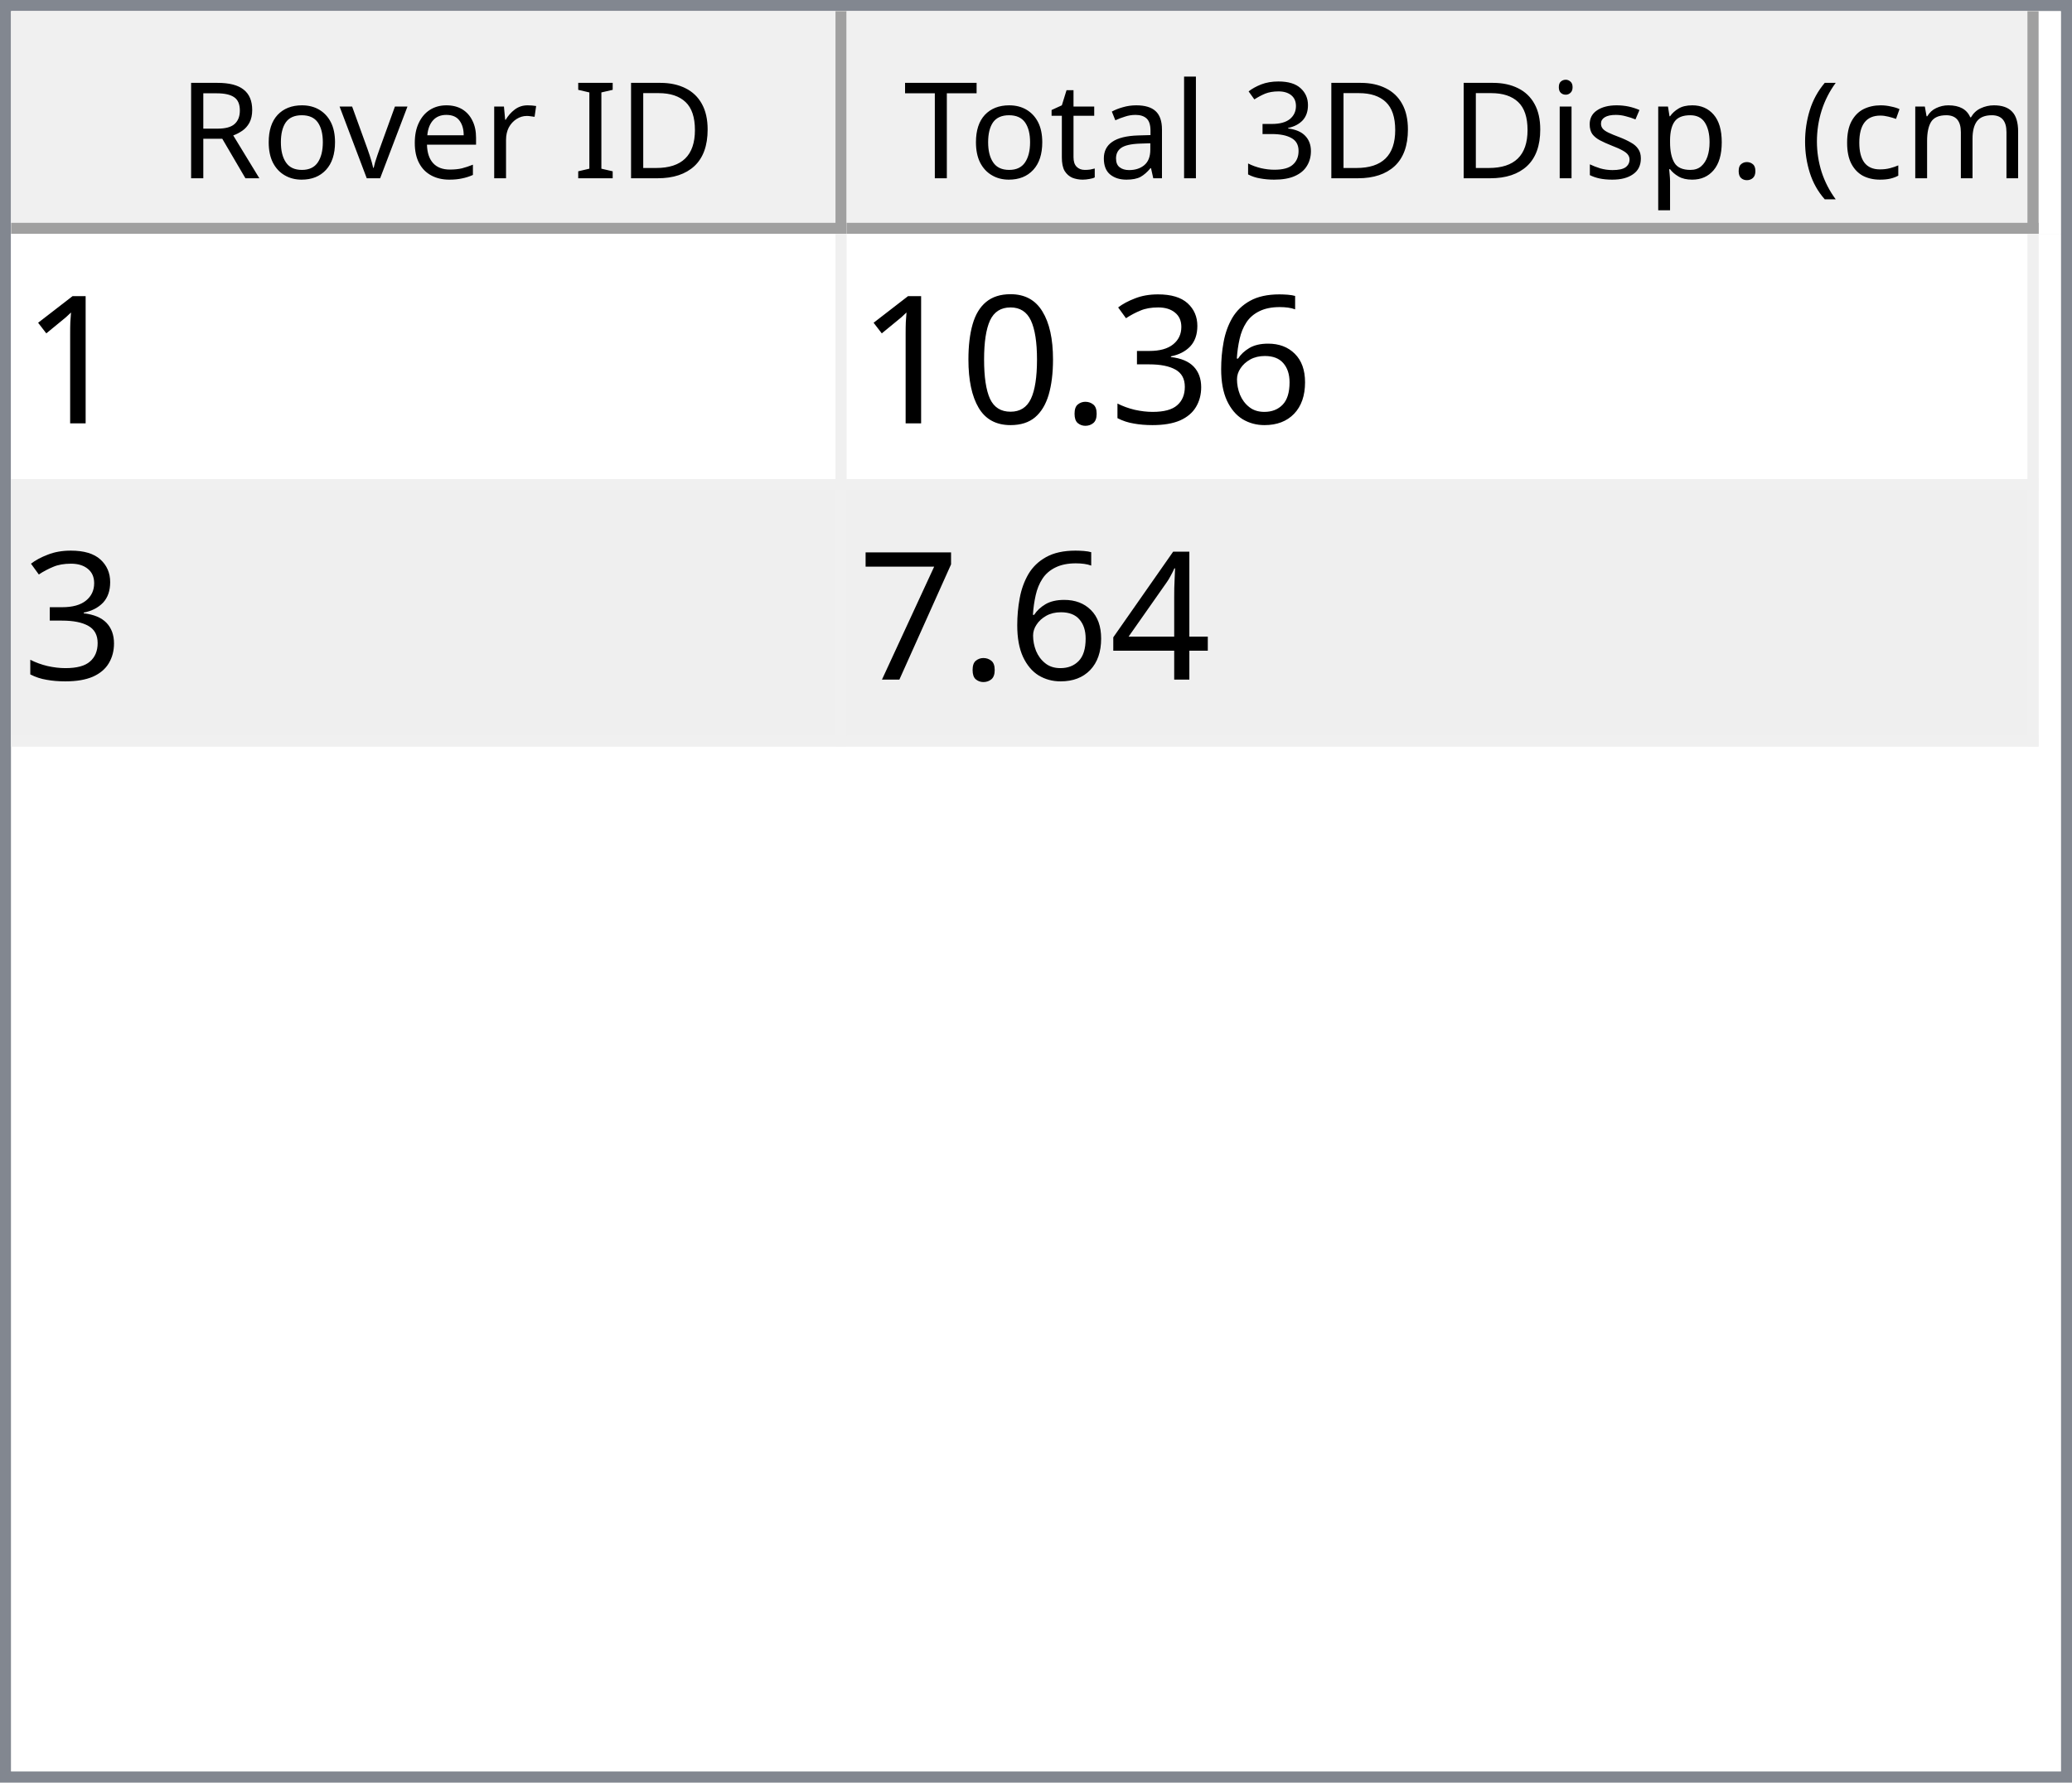
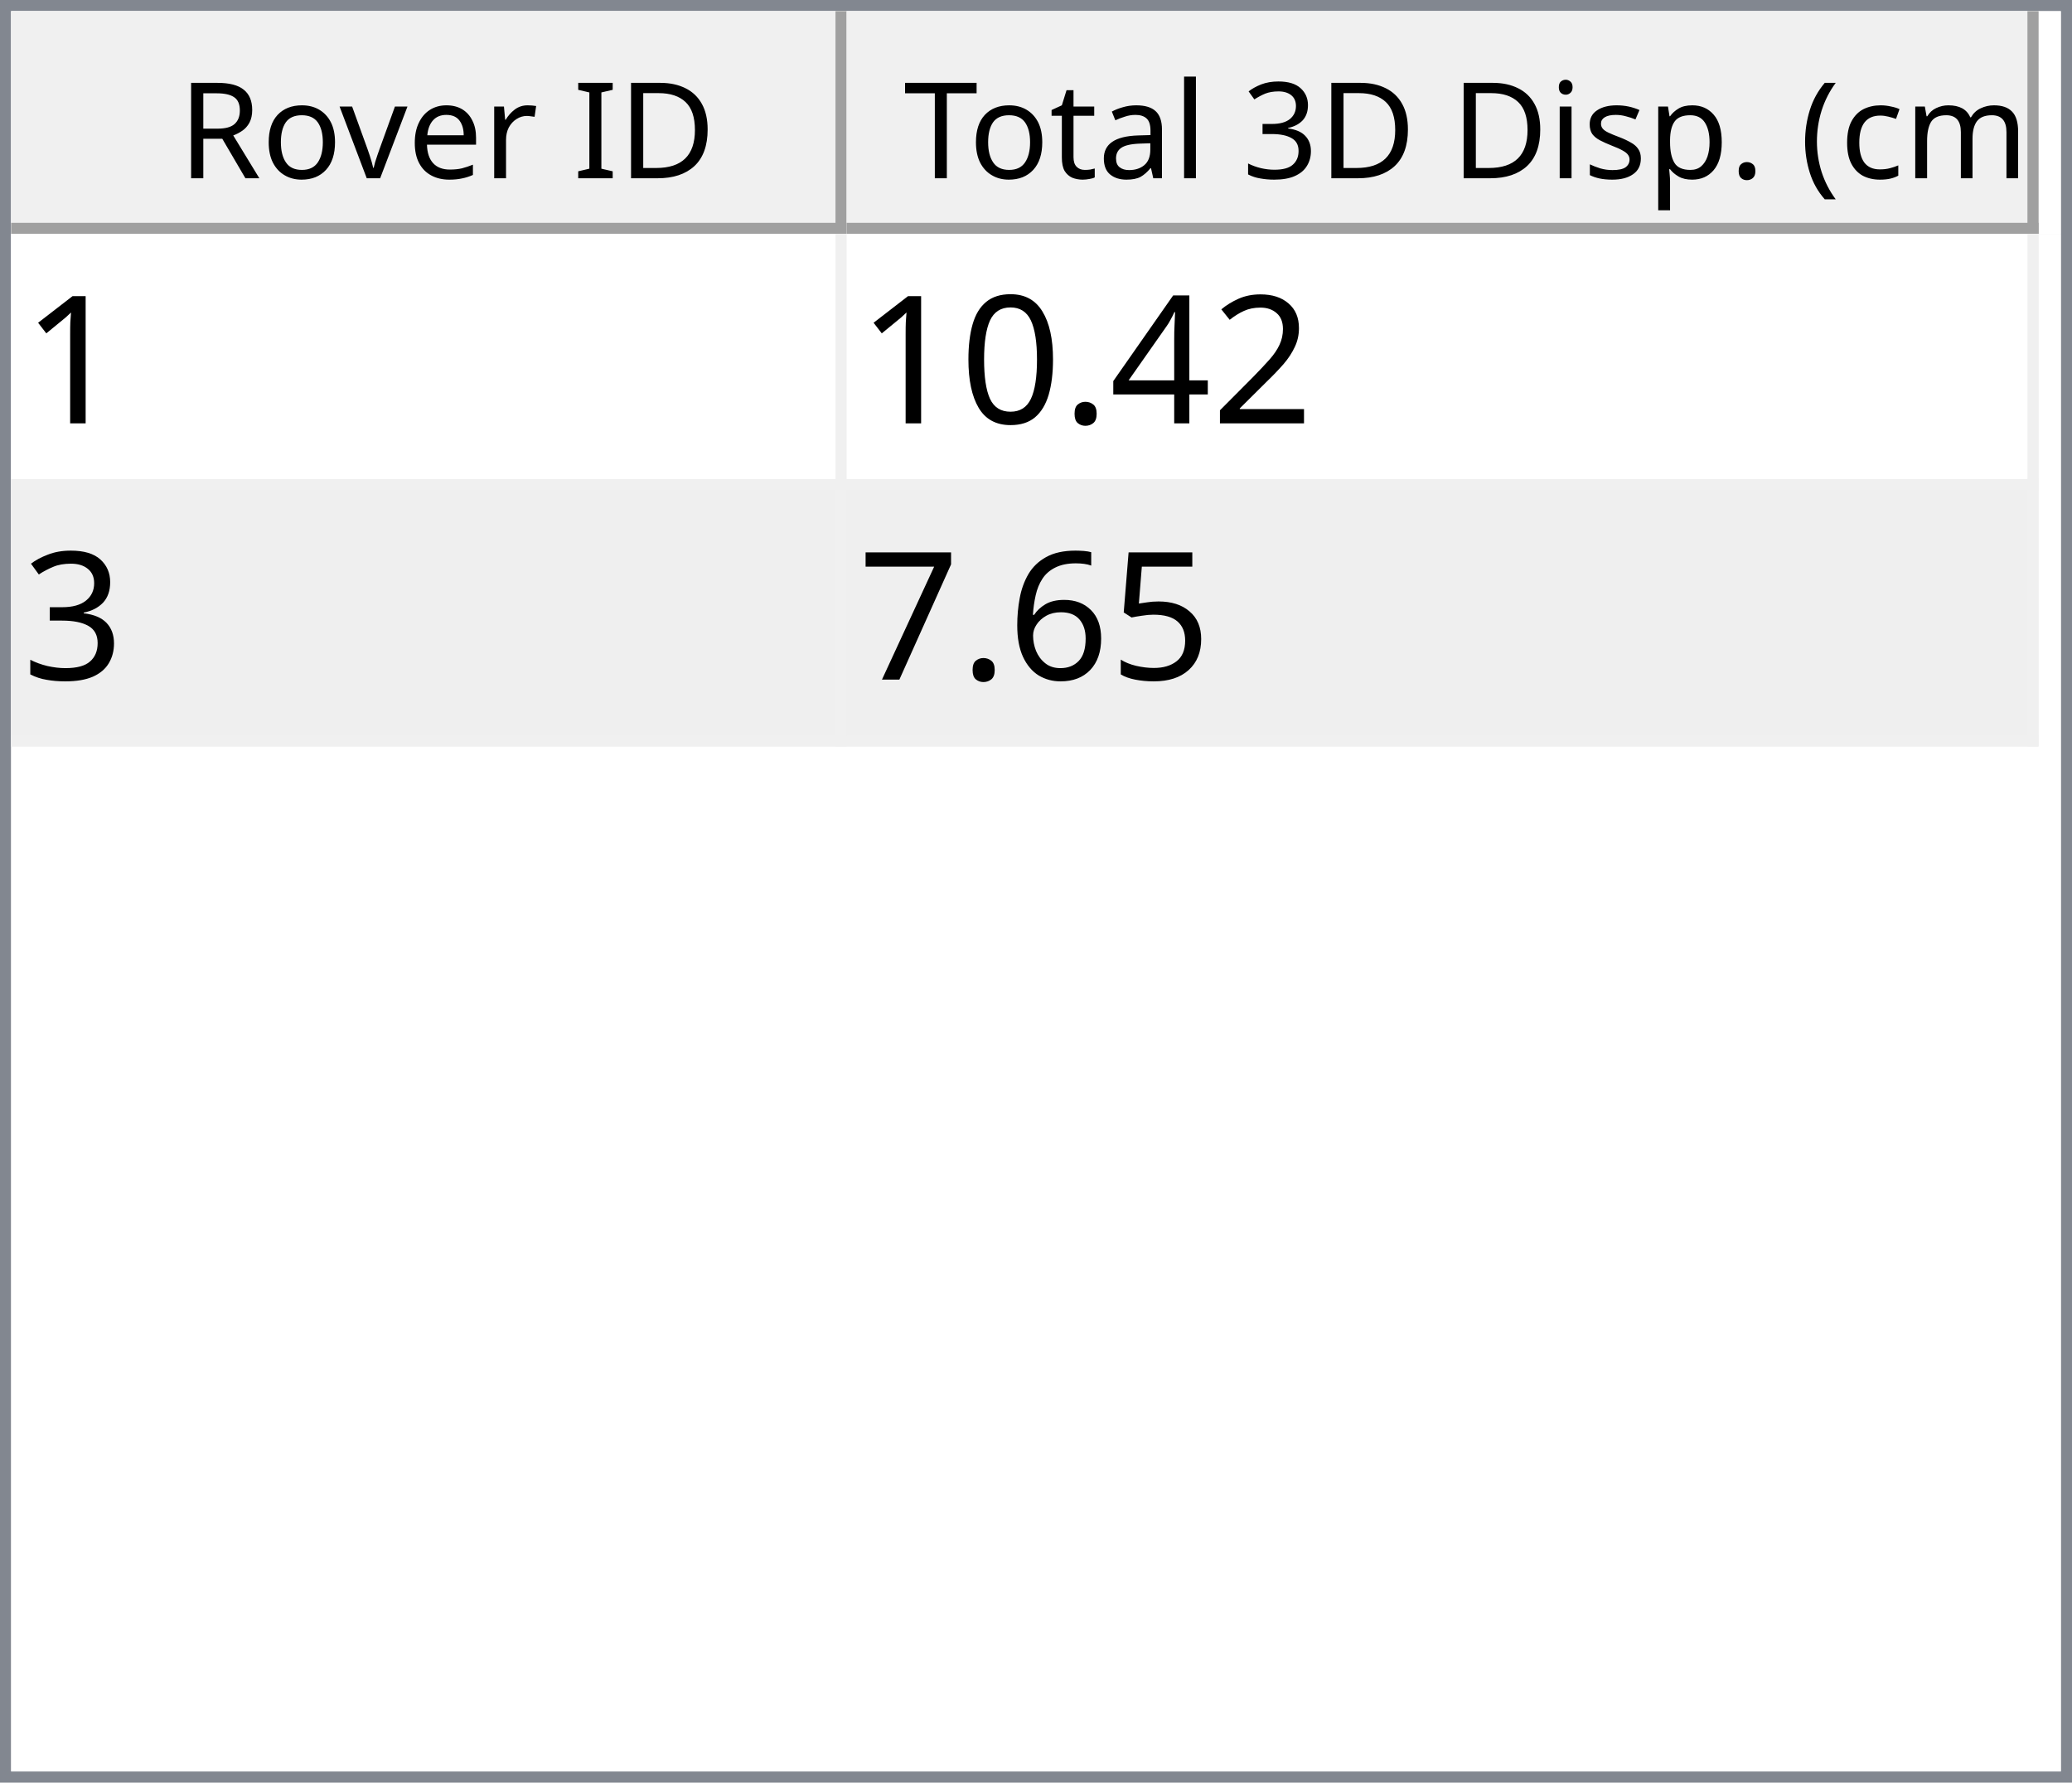
<svg xmlns="http://www.w3.org/2000/svg" style="fill-opacity:1; color-rendering:auto; color-interpolation:auto; text-rendering:auto; stroke:black; stroke-linecap:square; stroke-miterlimit:10; shape-rendering:auto; stroke-opacity:1; fill:black; stroke-dasharray:none; font-weight:normal; stroke-width:1; font-family:'Dialog'; font-style:normal; stroke-linejoin:miter; font-size:12px; stroke-dashoffset:0; image-rendering:auto;" width="186" height="160">
  <defs id="genericDefs" />
  <g>
    <defs id="defs1">
      <clipPath clipPathUnits="userSpaceOnUse" id="clipPath1">
        <path d="M0 0 L186 0 L186 160 L0 160 L0 0 Z" />
      </clipPath>
      <clipPath clipPathUnits="userSpaceOnUse" id="clipPath2">
        <path d="M0 0 L0 160 L186 160 L186 0 Z" />
      </clipPath>
      <clipPath clipPathUnits="userSpaceOnUse" id="clipPath3">
        <path d="M0 0 L0 20 L184 20 L184 0 Z" />
      </clipPath>
      <clipPath clipPathUnits="userSpaceOnUse" id="clipPath4">
        <path d="M0 0 L0 20 L75 20 L75 0 Z" />
      </clipPath>
      <clipPath clipPathUnits="userSpaceOnUse" id="clipPath5">
        <path d="M1 1 L1 19 L74 19 L74 1 Z" />
      </clipPath>
      <clipPath clipPathUnits="userSpaceOnUse" id="clipPath6">
        <path d="M0 0 L0 18 L73 18 L73 0 Z" />
      </clipPath>
      <clipPath clipPathUnits="userSpaceOnUse" id="clipPath7">
        <path d="M-0.5 -0.5 L-0.5 19.5 L74.5 19.5 L74.5 -0.5 Z" />
      </clipPath>
      <clipPath clipPathUnits="userSpaceOnUse" id="clipPath8">
        <path d="M0 0 L0 20 L107 20 L107 0 Z" />
      </clipPath>
      <clipPath clipPathUnits="userSpaceOnUse" id="clipPath9">
        <path d="M1 1 L1 19 L106 19 L106 1 Z" />
      </clipPath>
      <clipPath clipPathUnits="userSpaceOnUse" id="clipPath10">
        <path d="M0 0 L0 18 L105 18 L105 0 Z" />
      </clipPath>
      <clipPath clipPathUnits="userSpaceOnUse" id="clipPath11">
        <path d="M-0.5 -0.5 L-0.5 19.5 L106.5 19.5 L106.5 -0.5 Z" />
      </clipPath>
      <clipPath clipPathUnits="userSpaceOnUse" id="clipPath12">
        <path d="M0 0 L0 138 L184 138 L184 0 Z" />
      </clipPath>
      <clipPath clipPathUnits="userSpaceOnUse" id="clipPath13">
        <path d="M0 0 L0 46 L182 46 L182 0 Z" />
      </clipPath>
      <clipPath clipPathUnits="userSpaceOnUse" id="clipPath14">
        <path d="M-0.5 -0.5 L-0.5 45.5 L181.5 45.5 L181.5 -0.5 Z" />
      </clipPath>
      <clipPath clipPathUnits="userSpaceOnUse" id="clipPath15">
        <path d="M0 0 L0 22 L74 22 L74 0 Z" />
      </clipPath>
      <clipPath clipPathUnits="userSpaceOnUse" id="clipPath16">
        <path d="M0 0 L0 22 L106 22 L106 0 Z" />
      </clipPath>
      <font horiz-adv-x="64.551" id="font1">
        <font-face ascent="107.91" descent="25.098" units-per-em="100" style="font-style:normal; font-family:Segoe UI; font-weight:normal;" />
        <missing-glyph horiz-adv-x="64.551" d="M8.109 0 L8.109 68.266 L56.453 68.266 L56.453 0 L8.109 0 ZM15.328 7.234 L49.219 7.234 L49.219 61.031 L15.328 61.031 L15.328 7.234 Z" />
        <glyph unicode="D" horiz-adv-x="70.117" d="M9.188 0 L9.188 70.016 L28.516 70.016 Q65.531 70.016 65.531 35.891 Q65.531 19.672 55.25 9.836 Q44.969 0 27.734 0 L9.188 0 ZM17.391 62.594 L17.391 7.422 L27.828 7.422 Q41.609 7.422 49.273 14.797 Q56.938 22.172 56.938 35.688 Q56.938 62.594 28.328 62.594 L17.391 62.594 Z" />
        <glyph unicode="I" horiz-adv-x="26.611" d="M17.391 0 L9.188 0 L9.188 70.016 L17.391 70.016 L17.391 0 Z" />
        <glyph unicode=" " horiz-adv-x="27.393" d="" />
        <glyph unicode="r" horiz-adv-x="34.766" d="M34.188 41.891 Q32.078 43.5 28.125 43.5 Q23 43.5 19.555 38.672 Q16.109 33.844 16.109 25.484 L16.109 0 L8.109 0 L8.109 50 L16.109 50 L16.109 39.703 L16.312 39.703 Q18.016 44.969 21.531 47.922 Q25.047 50.875 29.391 50.875 Q32.516 50.875 34.188 50.203 L34.188 41.891 Z" />
        <glyph unicode="e" horiz-adv-x="52.295" d="M48.297 23 L12.984 23 Q13.188 14.656 17.484 10.109 Q21.781 5.562 29.297 5.562 Q37.75 5.562 44.828 11.141 L44.828 3.609 Q38.234 -1.172 27.391 -1.172 Q16.797 -1.172 10.742 5.641 Q4.688 12.453 4.688 24.812 Q4.688 36.469 11.305 43.82 Q17.922 51.172 27.734 51.172 Q37.547 51.172 42.922 44.828 Q48.297 38.484 48.297 27.203 L48.297 23 ZM40.094 29.781 Q40.047 36.719 36.75 40.578 Q33.453 44.438 27.594 44.438 Q21.922 44.438 17.969 40.383 Q14.016 36.328 13.094 29.781 L40.094 29.781 Z" />
        <glyph unicode="v" horiz-adv-x="47.9" d="M47.406 50 L27.484 0 L19.625 0 L0.688 50 L9.469 50 L22.172 13.672 Q23.578 9.672 23.922 6.688 L24.125 6.688 Q24.609 10.453 25.688 13.484 L38.969 50 L47.406 50 Z" />
        <glyph unicode="o" horiz-adv-x="58.594" d="M29 -1.172 Q17.922 -1.172 11.305 5.836 Q4.688 12.844 4.688 24.422 Q4.688 37.016 11.57 44.094 Q18.453 51.172 30.172 51.172 Q41.359 51.172 47.633 44.289 Q53.906 37.406 53.906 25.203 Q53.906 13.234 47.141 6.031 Q40.375 -1.172 29 -1.172 ZM29.594 44.438 Q21.875 44.438 17.383 39.188 Q12.891 33.938 12.891 24.703 Q12.891 15.828 17.43 10.695 Q21.969 5.562 29.594 5.562 Q37.359 5.562 41.531 10.594 Q45.703 15.625 45.703 24.906 Q45.703 34.281 41.531 39.359 Q37.359 44.438 29.594 44.438 Z" />
        <glyph unicode="R" horiz-adv-x="59.814" d="M59.375 0 L49.609 0 L37.891 19.625 Q36.281 22.359 34.766 24.289 Q33.25 26.219 31.664 27.438 Q30.078 28.656 28.25 29.219 Q26.422 29.781 24.125 29.781 L17.391 29.781 L17.391 0 L9.188 0 L9.188 70.016 L30.078 70.016 Q34.672 70.016 38.555 68.867 Q42.438 67.719 45.289 65.375 Q48.141 63.031 49.758 59.547 Q51.375 56.062 51.375 51.375 Q51.375 47.703 50.273 44.656 Q49.172 41.609 47.148 39.211 Q45.125 36.812 42.266 35.133 Q39.406 33.453 35.844 32.516 L35.844 32.328 Q37.594 31.547 38.891 30.547 Q40.188 29.547 41.359 28.18 Q42.531 26.812 43.68 25.078 Q44.828 23.344 46.234 21.047 L59.375 0 ZM17.391 62.594 L17.391 37.203 L28.516 37.203 Q31.594 37.203 34.203 38.133 Q36.812 39.062 38.719 40.797 Q40.625 42.531 41.703 45.047 Q42.781 47.562 42.781 50.688 Q42.781 56.297 39.141 59.445 Q35.5 62.594 28.609 62.594 L17.391 62.594 Z" />
        <glyph unicode=")" horiz-adv-x="30.176" d="M8.297 -15.922 L1.172 -15.922 Q16.406 2.344 16.406 26.812 Q16.406 51.469 1.078 70.016 L8.297 70.016 Q23.531 52.156 23.531 26.703 Q23.531 1.375 8.297 -15.922 Z" />
        <glyph unicode="m" horiz-adv-x="86.133" d="M79.109 0 L71.094 0 L71.094 28.719 Q71.094 37.016 68.531 40.727 Q65.969 44.438 59.906 44.438 Q54.781 44.438 51.195 39.75 Q47.609 35.062 47.609 28.516 L47.609 0 L39.594 0 L39.594 29.688 Q39.594 44.438 28.219 44.438 Q22.953 44.438 19.531 40.016 Q16.109 35.594 16.109 28.516 L16.109 0 L8.109 0 L8.109 50 L16.109 50 L16.109 42.094 L16.312 42.094 Q21.625 51.172 31.844 51.172 Q36.969 51.172 40.773 48.312 Q44.578 45.453 46 40.828 Q51.562 51.172 62.594 51.172 Q79.109 51.172 79.109 30.812 L79.109 0 Z" />
        <glyph unicode="c" horiz-adv-x="46.191" d="M42.188 2.297 Q36.422 -1.172 28.516 -1.172 Q17.828 -1.172 11.258 5.789 Q4.688 12.75 4.688 23.828 Q4.688 36.188 11.766 43.68 Q18.844 51.172 30.672 51.172 Q37.25 51.172 42.281 48.734 L42.281 40.531 Q36.719 44.438 30.375 44.438 Q22.703 44.438 17.797 38.945 Q12.891 33.453 12.891 24.516 Q12.891 15.719 17.508 10.641 Q22.125 5.562 29.891 5.562 Q36.422 5.562 42.188 9.906 L42.188 2.297 Z" />
        <glyph unicode="(" horiz-adv-x="30.176" d="M29.109 -15.922 L21.969 -15.922 Q6.844 1.375 6.844 26.703 Q6.844 52.156 21.969 70.016 L29.203 70.016 Q13.875 51.469 13.875 26.812 Q13.875 2.344 29.109 -15.922 Z" />
        <glyph unicode="." horiz-adv-x="21.68" d="M10.891 -1.078 Q8.641 -1.078 7.055 0.539 Q5.469 2.156 5.469 4.391 Q5.469 6.641 7.055 8.273 Q8.641 9.906 10.891 9.906 Q13.188 9.906 14.797 8.273 Q16.406 6.641 16.406 4.391 Q16.406 2.156 14.797 0.539 Q13.188 -1.078 10.891 -1.078 Z" />
        <glyph unicode="p" horiz-adv-x="58.789" d="M16.312 7.234 L16.109 7.234 L16.109 -23 L8.109 -23 L8.109 50 L16.109 50 L16.109 41.219 L16.312 41.219 Q22.219 51.172 33.594 51.172 Q43.266 51.172 48.688 44.461 Q54.109 37.75 54.109 26.469 Q54.109 13.922 48 6.375 Q41.891 -1.172 31.297 -1.172 Q21.578 -1.172 16.312 7.234 ZM16.109 27.391 L16.109 20.406 Q16.109 14.203 20.141 9.883 Q24.172 5.562 30.375 5.562 Q37.641 5.562 41.773 11.133 Q45.906 16.703 45.906 26.609 Q45.906 34.969 42.047 39.703 Q38.188 44.438 31.594 44.438 Q24.609 44.438 20.359 39.578 Q16.109 34.719 16.109 27.391 Z" />
        <glyph unicode="s" horiz-adv-x="42.432" d="M5.078 1.812 L5.078 10.406 Q11.625 5.562 19.484 5.562 Q30.031 5.562 30.031 12.594 Q30.031 14.594 29.125 15.992 Q28.219 17.391 26.68 18.461 Q25.141 19.531 23.07 20.383 Q21 21.234 18.609 22.172 Q15.281 23.484 12.766 24.828 Q10.25 26.172 8.57 27.859 Q6.891 29.547 6.031 31.695 Q5.172 33.844 5.172 36.719 Q5.172 40.234 6.789 42.945 Q8.406 45.656 11.086 47.484 Q13.766 49.312 17.211 50.242 Q20.656 51.172 24.312 51.172 Q30.812 51.172 35.938 48.922 L35.938 40.828 Q30.422 44.438 23.25 44.438 Q21 44.438 19.195 43.922 Q17.391 43.406 16.094 42.477 Q14.797 41.547 14.086 40.258 Q13.375 38.969 13.375 37.406 Q13.375 35.453 14.086 34.133 Q14.797 32.812 16.164 31.789 Q17.531 30.766 19.484 29.938 Q21.438 29.109 23.922 28.125 Q27.25 26.859 29.883 25.516 Q32.516 24.172 34.375 22.484 Q36.234 20.797 37.234 18.602 Q38.234 16.406 38.234 13.375 Q38.234 9.672 36.602 6.938 Q34.969 4.203 32.234 2.398 Q29.5 0.594 25.93 -0.289 Q22.359 -1.172 18.453 -1.172 Q10.75 -1.172 5.078 1.812 Z" />
        <glyph unicode="i" horiz-adv-x="24.219" d="M12.203 62.703 Q10.062 62.703 8.547 64.164 Q7.031 65.625 7.031 67.875 Q7.031 70.125 8.547 71.609 Q10.062 73.094 12.203 73.094 Q14.406 73.094 15.945 71.609 Q17.484 70.125 17.484 67.875 Q17.484 65.719 15.945 64.211 Q14.406 62.703 12.203 62.703 ZM16.109 0 L8.109 0 L8.109 50 L16.109 50 L16.109 0 Z" />
        <glyph unicode="3" horiz-adv-x="53.906" d="M46.531 19.828 Q46.531 15.094 44.75 11.211 Q42.969 7.328 39.719 4.57 Q36.469 1.812 31.93 0.297 Q27.391 -1.219 21.922 -1.219 Q11.922 -1.219 6 2.594 L6 11.188 Q13.094 5.609 22.219 5.609 Q25.875 5.609 28.828 6.539 Q31.781 7.469 33.906 9.227 Q36.031 10.984 37.18 13.477 Q38.328 15.969 38.328 19.094 Q38.328 32.812 18.797 32.812 L12.984 32.812 L12.984 39.594 L18.5 39.594 Q35.797 39.594 35.797 52.484 Q35.797 64.406 22.609 64.406 Q15.188 64.406 8.688 59.422 L8.688 67.188 Q15.375 71.188 24.609 71.188 Q29 71.188 32.57 69.969 Q36.141 68.75 38.68 66.555 Q41.219 64.359 42.609 61.281 Q44 58.203 44 54.5 Q44 40.672 30.031 36.719 L30.031 36.531 Q33.594 36.141 36.625 34.797 Q39.656 33.453 41.852 31.305 Q44.047 29.156 45.289 26.25 Q46.531 23.344 46.531 19.828 Z" />
        <glyph unicode="l" horiz-adv-x="24.219" d="M16.109 0 L8.109 0 L8.109 74.031 L16.109 74.031 L16.109 0 Z" />
        <glyph unicode="a" horiz-adv-x="50.879" d="M43.891 0 L35.891 0 L35.891 7.812 L35.688 7.812 Q30.469 -1.172 20.312 -1.172 Q12.844 -1.172 8.617 2.781 Q4.391 6.734 4.391 13.281 Q4.391 27.297 20.906 29.594 L35.891 31.688 Q35.891 44.438 25.594 44.438 Q16.547 44.438 9.281 38.281 L9.281 46.484 Q16.656 51.172 26.266 51.172 Q43.891 51.172 43.891 32.516 L43.891 0 ZM35.891 25.297 L23.828 23.641 Q18.266 22.859 15.43 20.875 Q12.594 18.891 12.594 13.875 Q12.594 10.203 15.211 7.883 Q17.828 5.562 22.172 5.562 Q28.125 5.562 32.008 9.742 Q35.891 13.922 35.891 20.312 L35.891 25.297 Z" />
        <glyph unicode="t" horiz-adv-x="33.887" d="M31.297 0.484 Q28.469 -1.078 23.828 -1.078 Q10.688 -1.078 10.688 13.578 L10.688 43.172 L2.094 43.172 L2.094 50 L10.688 50 L10.688 62.203 L18.703 64.797 L18.703 50 L31.297 50 L31.297 43.172 L18.703 43.172 L18.703 14.984 Q18.703 9.969 20.414 7.82 Q22.125 5.672 26.078 5.672 Q29.109 5.672 31.297 7.328 L31.297 0.484 Z" />
        <glyph unicode="T" horiz-adv-x="52.393" d="M50.594 62.594 L30.375 62.594 L30.375 0 L22.172 0 L22.172 62.594 L2 62.594 L2 70.016 L50.594 70.016 L50.594 62.594 Z" />
      </font>
      <font horiz-adv-x="75.0" id="font2">
        <font-face ascent="100.537" descent="21.973" units-per-em="100" style="font-style:normal; font-family:sans-serif; font-weight:normal;" />
        <missing-glyph horiz-adv-x="75.0" d="M12.5 0 L12.5 62.5 L62.5 62.5 L62.5 0 L12.5 0 ZM14.062 1.562 L60.938 1.562 L60.938 60.938 L14.062 60.938 L14.062 1.562 Z" />
        <glyph unicode="1" horiz-adv-x="55.615" d="M37.25 0 L28.469 0 L28.469 56 Q25.297 52.984 20.141 49.953 Q14.984 46.922 10.891 45.406 L10.891 53.906 Q18.266 57.375 23.781 62.305 Q29.297 67.234 31.594 71.875 L37.25 71.875 L37.25 0 Z" />
-         <glyph unicode="6" horiz-adv-x="55.615" d="M49.75 54.047 L41.016 53.375 Q39.844 58.547 37.703 60.891 Q34.125 64.656 28.906 64.656 Q24.703 64.656 21.531 62.312 Q17.391 59.281 14.992 53.469 Q12.594 47.656 12.5 36.922 Q15.672 41.75 20.266 44.094 Q24.859 46.438 29.891 46.438 Q38.672 46.438 44.852 39.969 Q51.031 33.5 51.031 23.25 Q51.031 16.5 48.125 10.719 Q45.219 4.938 40.141 1.859 Q35.062 -1.219 28.609 -1.219 Q17.625 -1.219 10.695 6.859 Q3.766 14.938 3.766 33.5 Q3.766 54.25 11.422 63.672 Q18.109 71.875 29.438 71.875 Q37.891 71.875 43.289 67.141 Q48.688 62.406 49.75 54.047 ZM13.875 23.188 Q13.875 18.656 15.797 14.508 Q17.719 10.359 21.188 8.18 Q24.656 6 28.469 6 Q34.031 6 38.039 10.492 Q42.047 14.984 42.047 22.703 Q42.047 30.125 38.086 34.398 Q34.125 38.672 28.125 38.672 Q22.172 38.672 18.023 34.398 Q13.875 30.125 13.875 23.188 Z" />
-         <glyph unicode="3" horiz-adv-x="55.615" d="M4.203 18.891 L12.984 20.062 Q14.5 12.594 18.141 9.297 Q21.781 6 27 6 Q33.203 6 37.477 10.297 Q41.75 14.594 41.75 20.953 Q41.75 27 37.797 30.93 Q33.844 34.859 27.734 34.859 Q25.25 34.859 21.531 33.891 L22.516 41.609 Q23.391 41.5 23.922 41.5 Q29.547 41.5 34.039 44.43 Q38.531 47.359 38.531 53.469 Q38.531 58.297 35.258 61.477 Q31.984 64.656 26.812 64.656 Q21.688 64.656 18.266 61.43 Q14.844 58.203 13.875 51.766 L5.078 53.328 Q6.688 62.156 12.398 67.016 Q18.109 71.875 26.609 71.875 Q32.469 71.875 37.398 69.359 Q42.328 66.844 44.945 62.5 Q47.562 58.156 47.562 53.266 Q47.562 48.641 45.07 44.828 Q42.578 41.016 37.703 38.766 Q44.047 37.312 47.562 32.695 Q51.078 28.078 51.078 21.141 Q51.078 11.766 44.242 5.25 Q37.406 -1.266 26.953 -1.266 Q17.531 -1.266 11.305 4.352 Q5.078 9.969 4.203 18.891 Z" />
+         <glyph unicode="2" horiz-adv-x="55.615" d="M50.344 8.453 L50.344 0 L3.031 0 Q2.938 3.172 4.047 6.109 Q5.859 10.938 9.836 15.625 Q13.812 20.312 21.344 26.469 Q33.016 36.031 37.117 41.625 Q41.219 47.219 41.219 52.203 Q41.219 57.422 37.477 61.008 Q33.734 64.594 27.734 64.594 Q21.391 64.594 17.578 60.789 Q13.766 56.984 13.719 50.25 L4.688 51.172 Q5.609 61.281 11.664 66.578 Q17.719 71.875 27.938 71.875 Q38.234 71.875 44.242 66.164 Q50.25 60.453 50.25 52 Q50.25 47.703 48.492 43.555 Q46.734 39.406 42.656 34.812 Q38.578 30.219 29.109 22.219 Q21.188 15.578 18.945 13.211 Q16.703 10.844 15.234 8.453 L50.344 8.453 Z" />
+         <glyph unicode="4" horiz-adv-x="55.615" d="M32.328 0 L32.328 17.141 L1.266 17.141 L1.266 25.203 L33.938 71.578 L41.109 71.578 L41.109 25.203 L50.781 25.203 L50.781 17.141 L41.109 17.141 L41.109 0 L32.328 0 ZM32.328 25.203 L32.328 57.469 L9.906 25.203 L32.328 25.203 Z" />
        <glyph unicode="." horiz-adv-x="27.783" d="M9.078 0 L9.078 10.016 L19.094 10.016 L19.094 0 L9.078 0 Z" />
        <glyph unicode="0" horiz-adv-x="55.615" d="M4.156 35.297 Q4.156 48 6.766 55.742 Q9.375 63.484 14.523 67.68 Q19.672 71.875 27.484 71.875 Q33.25 71.875 37.594 69.555 Q41.938 67.234 44.773 62.867 Q47.609 58.5 49.219 52.227 Q50.828 45.953 50.828 35.297 Q50.828 22.703 48.242 14.969 Q45.656 7.234 40.508 3.008 Q35.359 -1.219 27.484 -1.219 Q17.141 -1.219 11.234 6.203 Q4.156 15.141 4.156 35.297 ZM13.188 35.297 Q13.188 17.672 17.312 11.836 Q21.438 6 27.484 6 Q33.547 6 37.672 11.859 Q41.797 17.719 41.797 35.297 Q41.797 52.984 37.672 58.789 Q33.547 64.594 27.391 64.594 Q21.344 64.594 17.719 59.469 Q13.188 52.938 13.188 35.297 Z" />
-         <glyph unicode="4" horiz-adv-x="55.615" d="M32.328 0 L32.328 17.141 L1.266 17.141 L1.266 25.203 L33.938 71.578 L41.109 71.578 L41.109 25.203 L50.781 25.203 L50.781 17.141 L41.109 17.141 L41.109 0 L32.328 0 ZM32.328 25.203 L32.328 57.469 L9.906 25.203 L32.328 25.203 Z" />
+         <glyph unicode="3" horiz-adv-x="55.615" d="M4.203 18.891 L12.984 20.062 Q14.5 12.594 18.141 9.297 Q21.781 6 27 6 Q33.203 6 37.477 10.297 Q41.75 14.594 41.75 20.953 Q41.75 27 37.797 30.93 Q33.844 34.859 27.734 34.859 Q25.25 34.859 21.531 33.891 L22.516 41.609 Q23.391 41.5 23.922 41.5 Q29.547 41.5 34.039 44.43 Q38.531 47.359 38.531 53.469 Q38.531 58.297 35.258 61.477 Q31.984 64.656 26.812 64.656 Q21.688 64.656 18.266 61.43 Q14.844 58.203 13.875 51.766 L5.078 53.328 Q6.688 62.156 12.398 67.016 Q18.109 71.875 26.609 71.875 Q32.469 71.875 37.398 69.359 Q42.328 66.844 44.945 62.5 Q47.562 58.156 47.562 53.266 Q47.562 48.641 45.07 44.828 Q42.578 41.016 37.703 38.766 Q44.047 37.312 47.562 32.695 Q51.078 28.078 51.078 21.141 Q51.078 11.766 44.242 5.25 Q37.406 -1.266 26.953 -1.266 Q17.531 -1.266 11.305 4.352 Q5.078 9.969 4.203 18.891 Z" />
+         <glyph unicode="5" horiz-adv-x="55.615" d="M4.156 18.75 L13.375 19.531 Q14.406 12.797 18.141 9.398 Q21.875 6 27.156 6 Q33.5 6 37.891 10.789 Q42.281 15.578 42.281 23.484 Q42.281 31 38.062 35.352 Q33.844 39.703 27 39.703 Q22.75 39.703 19.336 37.773 Q15.922 35.844 13.969 32.766 L5.719 33.844 L12.641 70.609 L48.25 70.609 L48.25 62.203 L19.672 62.203 L15.828 42.969 Q22.266 47.469 29.344 47.469 Q38.719 47.469 45.164 40.969 Q51.609 34.469 51.609 24.266 Q51.609 14.547 45.953 7.469 Q39.062 -1.219 27.156 -1.219 Q17.391 -1.219 11.211 4.25 Q5.031 9.719 4.156 18.75 Z" />
+         <glyph unicode="6" horiz-adv-x="55.615" d="M49.75 54.047 L41.016 53.375 Q39.844 58.547 37.703 60.891 Q34.125 64.656 28.906 64.656 Q24.703 64.656 21.531 62.312 Q17.391 59.281 14.992 53.469 Q12.594 47.656 12.5 36.922 Q15.672 41.75 20.266 44.094 Q24.859 46.438 29.891 46.438 Q38.672 46.438 44.852 39.969 Q51.031 33.5 51.031 23.25 Q51.031 16.5 48.125 10.719 Q45.219 4.938 40.141 1.859 Q35.062 -1.219 28.609 -1.219 Q17.625 -1.219 10.695 6.859 Q3.766 14.938 3.766 33.5 Q3.766 54.25 11.422 63.672 Q18.109 71.875 29.438 71.875 Q37.891 71.875 43.289 67.141 Q48.688 62.406 49.75 54.047 ZM13.875 23.188 Q13.875 18.656 15.797 14.508 Q17.719 10.359 21.188 8.18 Q24.656 6 28.469 6 Q34.031 6 38.039 10.492 Q42.047 14.984 42.047 22.703 Q42.047 30.125 38.086 34.398 Q34.125 38.672 28.125 38.672 Q22.172 38.672 18.023 34.398 Q13.875 30.125 13.875 23.188 Z" />
        <glyph unicode="7" horiz-adv-x="55.615" d="M4.734 62.203 L4.734 70.656 L51.078 70.656 L51.078 63.812 Q44.234 56.547 37.523 44.484 Q30.812 32.422 27.156 19.672 Q24.516 10.688 23.781 0 L14.75 0 Q14.891 8.453 18.062 20.414 Q21.234 32.375 27.172 43.484 Q33.109 54.594 39.797 62.203 L4.734 62.203 Z" />
      </font>
    </defs>
    <g style="fill:white; stroke:white;">
      <rect x="0" y="0" width="186" style="clip-path:url(#clipPath1); stroke:none;" height="160" />
    </g>
    <g style="fill:white; text-rendering:optimizeSpeed; color-rendering:optimizeSpeed; image-rendering:optimizeSpeed; shape-rendering:crispEdges; stroke:white; color-interpolation:sRGB;">
      <rect x="0" width="186" height="160" y="0" style="stroke:none;" />
      <path style="stroke:none;" d="M0 160 L186 160 L186 0 L0 0 Z" />
    </g>
    <g style="fill:rgb(240,240,240); font-family:'Segoe UI'; stroke:rgb(240,240,240);">
      <rect x="0" y="0" width="186" style="clip-path:url(#clipPath2); stroke:none;" height="160" />
    </g>
    <g style="fill:rgb(130,135,144); font-family:'Segoe UI'; stroke:rgb(130,135,144);">
      <path d="M0 0 L186 0 L186 160 L0 160 L0 0 ZM1 1 L185 1 L185 159 L1 159 L1 1 Z" style="fill-rule:evenodd; clip-path:url(#clipPath2); stroke:none;" />
    </g>
    <g style="fill:white; font-family:'Segoe UI'; stroke:white;" transform="translate(1,1)">
      <rect x="0" y="0" width="184" style="clip-path:url(#clipPath3); stroke:none;" height="20" />
    </g>
    <g style="fill:rgb(240,240,240); font-family:'Segoe UI'; stroke:rgb(240,240,240);" transform="translate(1,1)">
      <rect x="0" y="0" width="75" style="clip-path:url(#clipPath4); stroke:none;" height="20" />
    </g>
    <g style="font-family:'Segoe UI';" transform="translate(2,2)">
      <text x="14" xml:space="preserve" y="14" style="clip-path:url(#clipPath6); stroke:none;">Rover ID</text>
    </g>
    <g style="fill:rgb(160,160,160); font-family:'Segoe UI'; stroke:rgb(160,160,160); stroke-linejoin:bevel;" transform="translate(1.5,1.5)">
      <line x1="74" x2="74" y1="0" style="fill:none; clip-path:url(#clipPath7);" y2="19" />
    </g>
    <g style="fill:rgb(160,160,160); font-family:'Segoe UI'; stroke:rgb(160,160,160); stroke-linejoin:bevel;" transform="matrix(1,0,0,1,1,1) translate(0.5,0.5)">
      <line x1="0" x2="74" y1="19" style="fill:none; clip-path:url(#clipPath7);" y2="19" />
    </g>
    <g style="fill:rgb(240,240,240); font-family:'Segoe UI'; stroke:rgb(240,240,240);" transform="translate(76,1)">
      <rect x="0" y="0" width="107" style="clip-path:url(#clipPath8); stroke:none;" height="20" />
    </g>
    <g style="font-family:'Segoe UI';" transform="translate(77,2)">
      <text x="1" xml:space="preserve" y="14" style="clip-path:url(#clipPath10); stroke:none;"> Total 3D Disp. (cm)</text>
    </g>
    <g style="fill:rgb(160,160,160); font-family:'Segoe UI'; stroke:rgb(160,160,160); stroke-linejoin:bevel;" transform="translate(76.5,1.5)">
      <line x1="106" x2="106" y1="0" style="fill:none; clip-path:url(#clipPath11);" y2="19" />
    </g>
    <g style="fill:rgb(160,160,160); font-family:'Segoe UI'; stroke:rgb(160,160,160); stroke-linejoin:bevel;" transform="matrix(1,0,0,1,76,1) translate(0.5,0.5)">
      <line x1="0" x2="106" y1="19" style="fill:none; clip-path:url(#clipPath11);" y2="19" />
    </g>
    <g style="fill:white; font-family:'Segoe UI'; stroke:white;" transform="translate(1,21)">
      <rect x="0" y="0" width="184" style="clip-path:url(#clipPath12); stroke:none;" height="138" />
    </g>
    <g style="fill:rgb(240,240,240); font-size:16px; font-family:sans-serif; stroke:rgb(240,240,240);" transform="translate(1,21)">
      <rect x="0" y="0" width="182" style="clip-path:url(#clipPath13); stroke:none;" height="46" />
      <line transform="translate(0.5,0.5)" x1="0" x2="181" y1="22" style="clip-path:url(#clipPath14); fill:none; stroke-linejoin:bevel;" y2="22" />
    </g>
    <g transform="matrix(1,0,0,1,1,21) translate(0.5,0.5)" style="fill:rgb(240,240,240); font-size:16px; font-family:sans-serif; stroke:rgb(240,240,240); stroke-linejoin:bevel;">
      <line x1="0" x2="181" y1="45" style="fill:none; clip-path:url(#clipPath14);" y2="45" />
    </g>
    <g transform="matrix(1,0,0,1,1,21) translate(0.5,0.5)" style="fill:rgb(240,240,240); font-size:16px; font-family:sans-serif; stroke:rgb(240,240,240); stroke-linejoin:bevel;">
      <line x1="74" x2="74" y1="0" style="fill:none; clip-path:url(#clipPath14);" y2="45" />
    </g>
    <g transform="matrix(1,0,0,1,1,21) translate(0.5,0.5)" style="fill:rgb(240,240,240); font-size:16px; font-family:sans-serif; stroke:rgb(240,240,240); stroke-linejoin:bevel;">
      <line x1="181" x2="181" y1="0" style="fill:none; clip-path:url(#clipPath14);" y2="45" />
    </g>
    <g style="fill:white; font-size:16px; font-family:sans-serif; stroke:white;" transform="matrix(1,0,0,1,1,21)">
      <rect x="0" y="0" width="74" style="clip-path:url(#clipPath15); stroke:none;" height="22" />
      <text x="1" y="17" style="fill:black; clip-path:url(#clipPath15); stroke:none;" xml:space="preserve">1</text>
    </g>
    <g style="fill:white; font-size:16px; font-family:sans-serif; stroke:white;" transform="matrix(1,0,0,1,1,21) translate(75,0)">
      <rect x="0" y="0" width="106" style="clip-path:url(#clipPath16); stroke:none;" height="22" />
-       <text x="1" y="17" style="fill:black; clip-path:url(#clipPath16); stroke:none;" xml:space="preserve">10.36</text>
+       <text x="1" y="17" style="fill:black; clip-path:url(#clipPath16); stroke:none;" xml:space="preserve">10.42</text>
    </g>
    <g style="fill:rgb(239,239,239); font-size:16px; font-family:sans-serif; stroke:rgb(239,239,239);" transform="matrix(1,0,0,1,1,21) translate(0,23)">
      <rect x="0" y="0" width="74" style="clip-path:url(#clipPath15); stroke:none;" height="22" />
      <text x="1" y="17" style="fill:black; clip-path:url(#clipPath15); stroke:none;" xml:space="preserve">3</text>
    </g>
    <g style="fill:rgb(239,239,239); font-size:16px; font-family:sans-serif; stroke:rgb(239,239,239);" transform="matrix(1,0,0,1,1,21) translate(75,23)">
      <rect x="0" y="0" width="106" style="clip-path:url(#clipPath16); stroke:none;" height="22" />
-       <text x="1" y="17" style="fill:black; clip-path:url(#clipPath16); stroke:none;" xml:space="preserve">7.64</text>
+       <text x="1" y="17" style="fill:black; clip-path:url(#clipPath16); stroke:none;" xml:space="preserve">7.65</text>
    </g>
  </g>
</svg>
